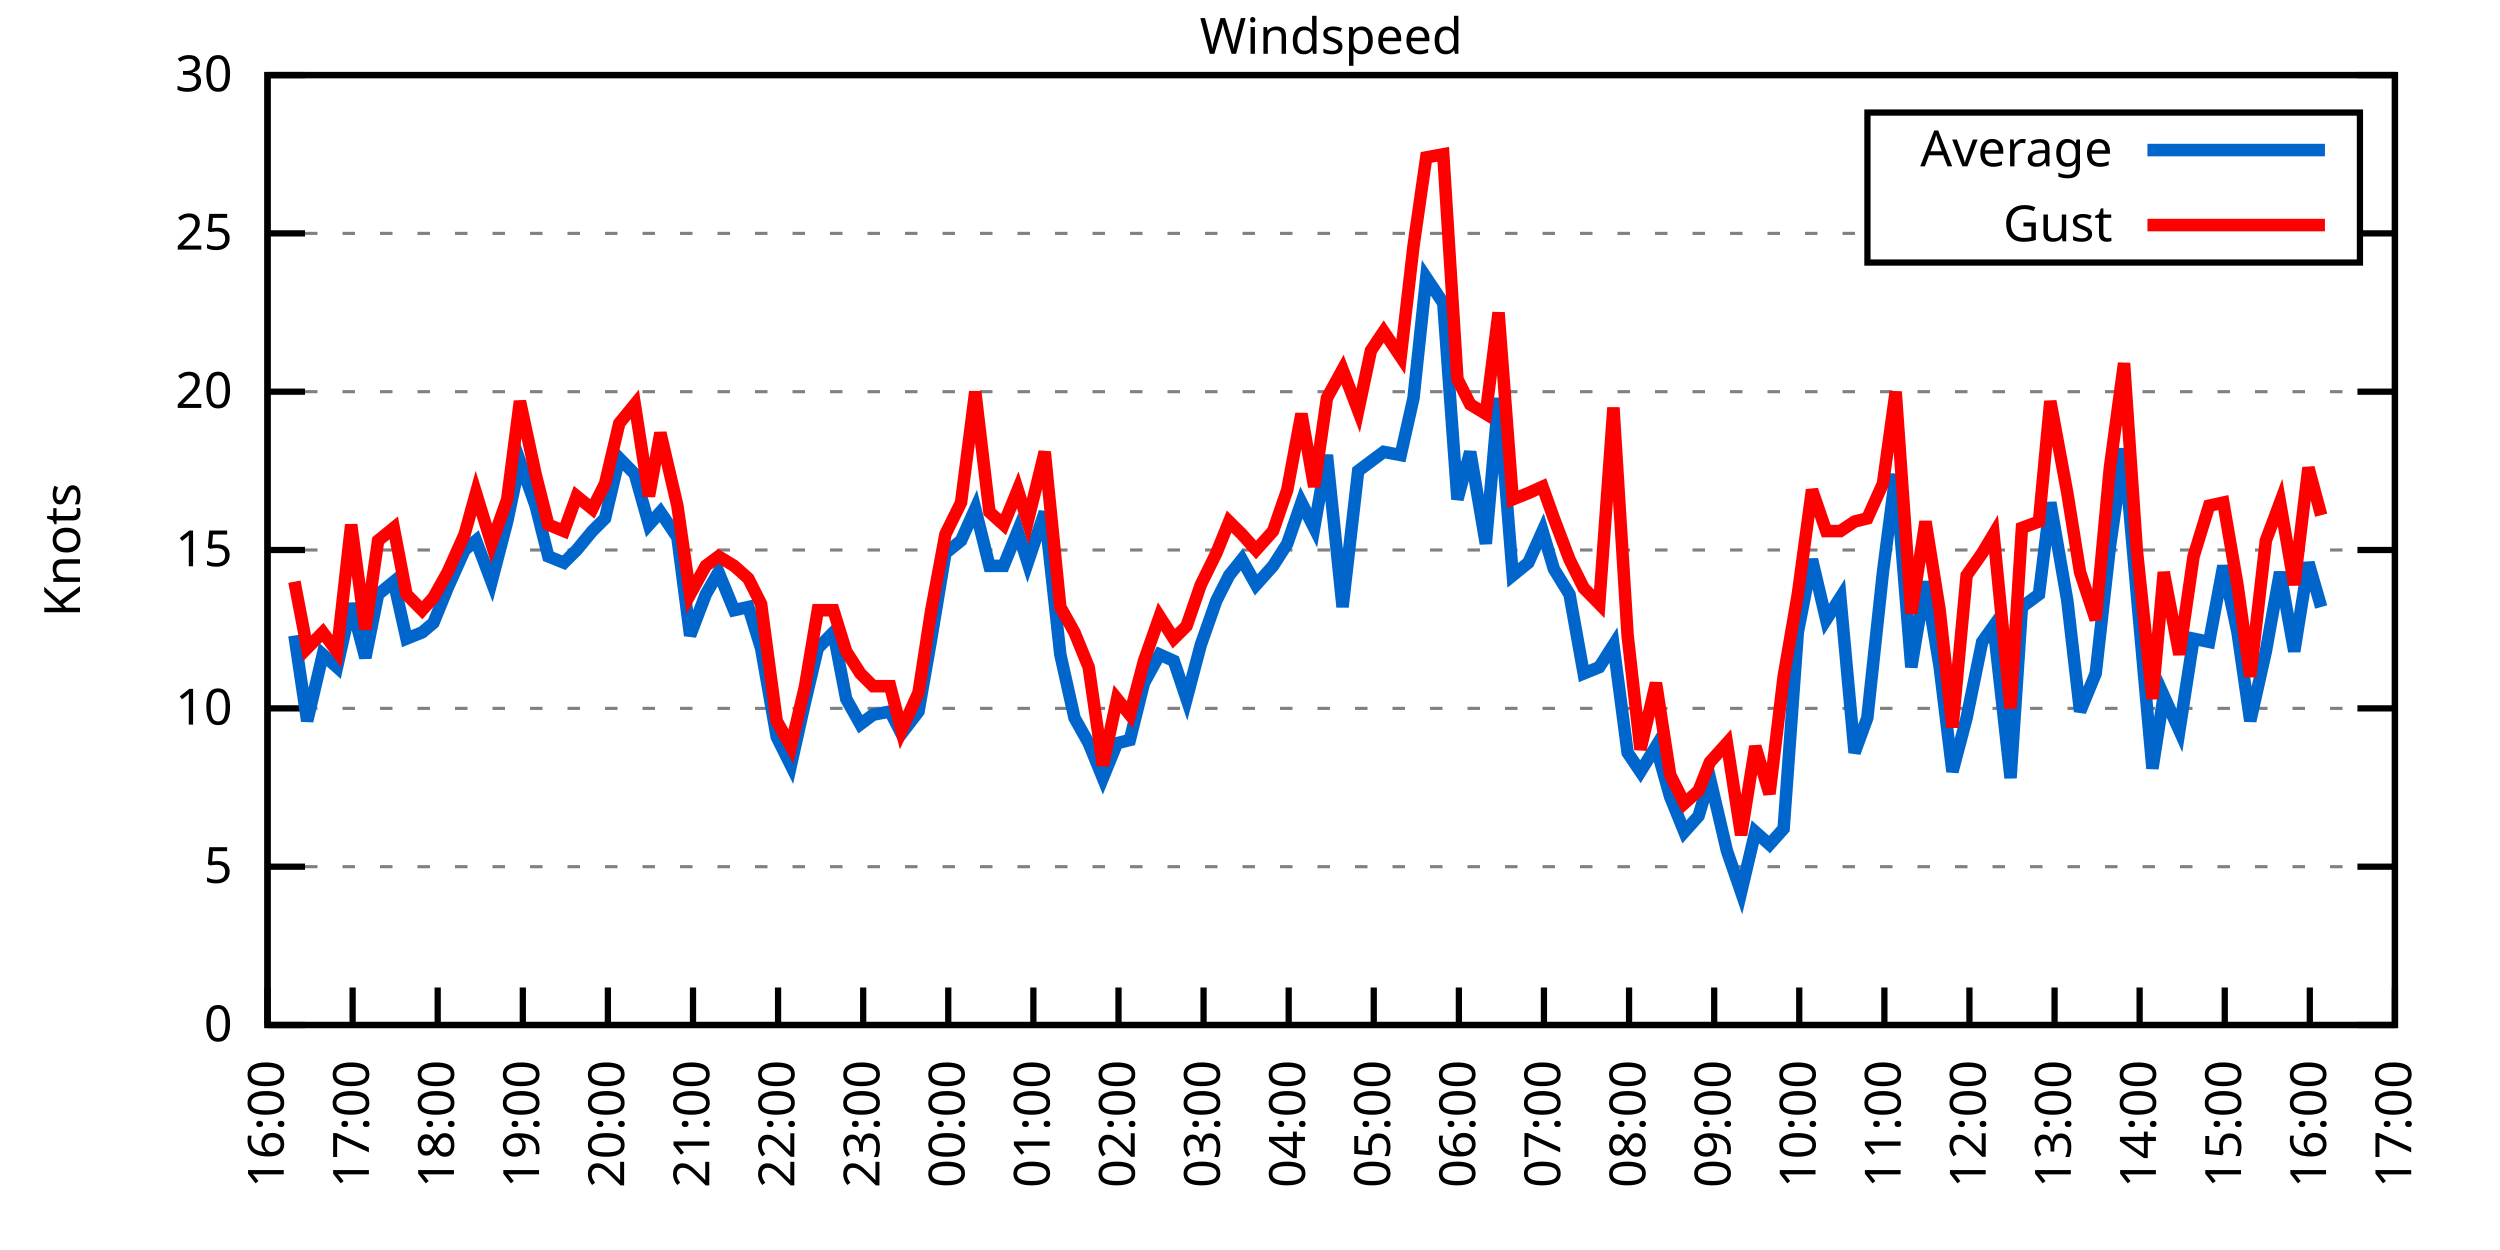
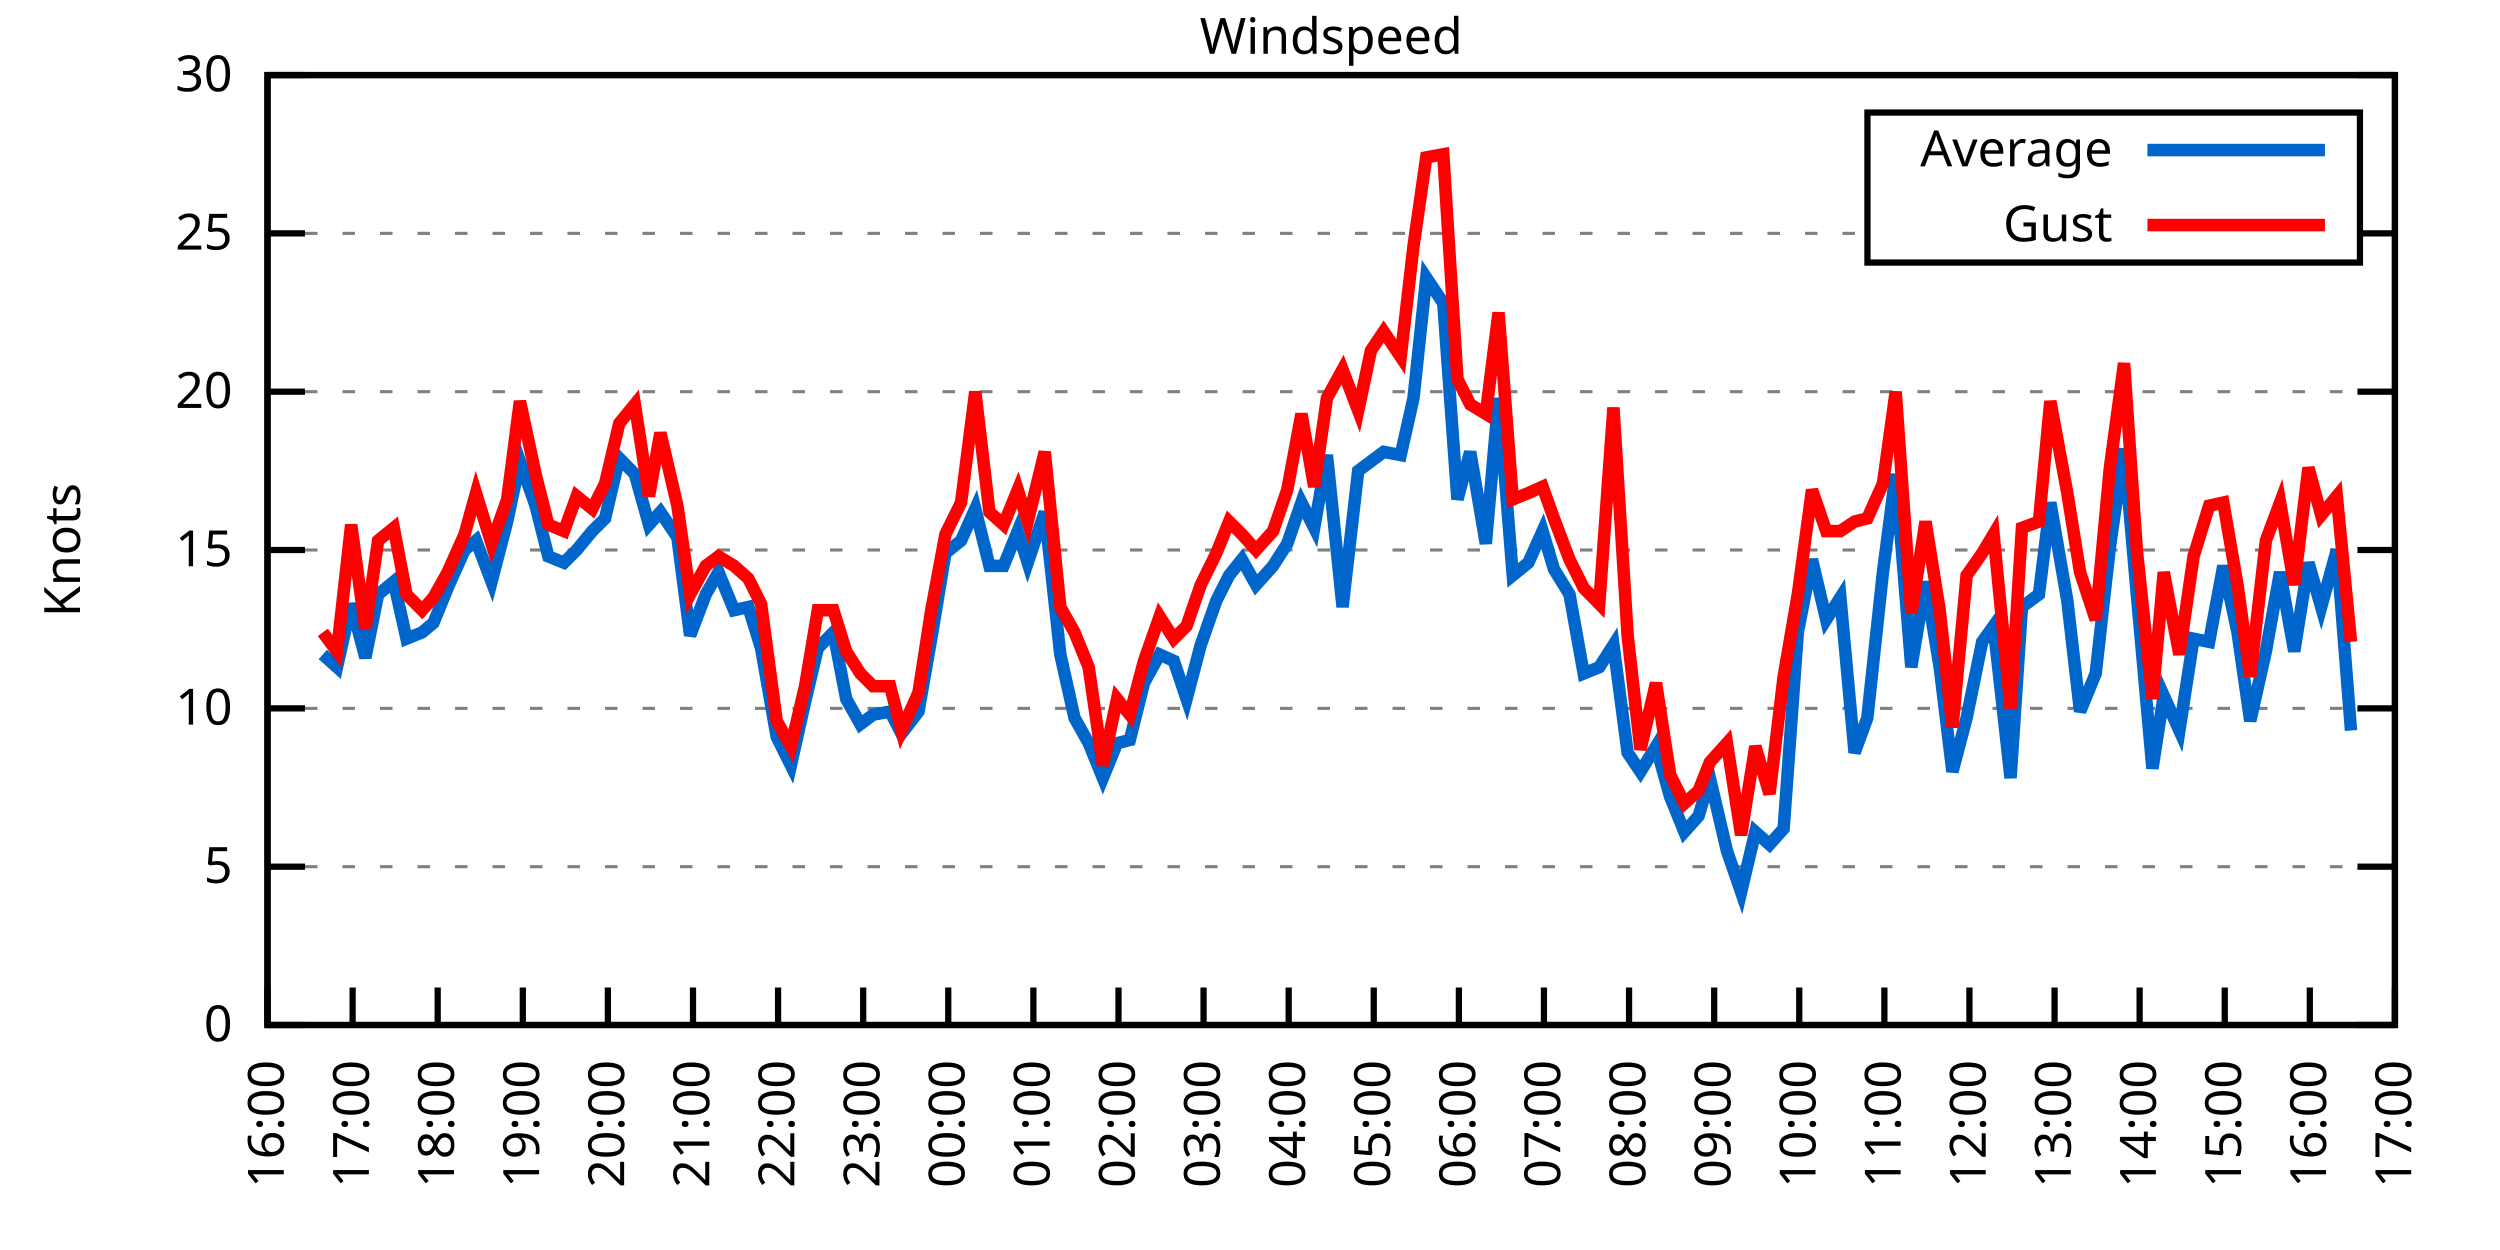
<svg xmlns="http://www.w3.org/2000/svg" xmlns:xlink="http://www.w3.org/1999/xlink" width="400" height="200" viewBox="0 0 400 200">
  <g id="gnuplot_canvas">
    <rect x="0" y="0" width="400" height="200" fill="none" />
    <defs>
      <circle id="gpDot" r="0.5" stroke-width="0.5" stroke="currentColor" />
      <path id="gpPt0" stroke-width="0.333" stroke="currentColor" d="M-1,0 h2 M0,-1 v2" />
      <path id="gpPt1" stroke-width="0.333" stroke="currentColor" d="M-1,-1 L1,1 M1,-1 L-1,1" />
      <path id="gpPt2" stroke-width="0.333" stroke="currentColor" d="M-1,0 L1,0 M0,-1 L0,1 M-1,-1 L1,1 M-1,1 L1,-1" />
      <rect id="gpPt3" stroke-width="0.333" stroke="currentColor" x="-1" y="-1" width="2" height="2" />
      <rect id="gpPt4" stroke-width="0.333" stroke="currentColor" fill="currentColor" x="-1" y="-1" width="2" height="2" />
      <circle id="gpPt5" stroke-width="0.333" stroke="currentColor" cx="0" cy="0" r="1" />
      <use xlink:href="#gpPt5" id="gpPt6" fill="currentColor" stroke="none" />
      <path id="gpPt7" stroke-width="0.333" stroke="currentColor" d="M0,-1.33 L-1.33,0.67 L1.33,0.67 z" />
      <use xlink:href="#gpPt7" id="gpPt8" fill="currentColor" stroke="none" />
      <use xlink:href="#gpPt7" id="gpPt9" stroke="currentColor" transform="rotate(180)" />
      <use xlink:href="#gpPt9" id="gpPt10" fill="currentColor" stroke="none" />
      <use xlink:href="#gpPt3" id="gpPt11" stroke="currentColor" transform="rotate(45)" />
      <use xlink:href="#gpPt11" id="gpPt12" fill="currentColor" stroke="none" />
      <path id="gpPt13" stroke-width="0.333" stroke="currentColor" d="M0,1.330 L1.265,0.411 L0.782,-1.067 L-0.782,-1.076 L-1.265,0.411 z" />
      <use xlink:href="#gpPt13" id="gpPt14" fill="currentColor" stroke="none" />
      <filter id="textbox" filterUnits="objectBoundingBox" x="0" y="0" height="1" width="1">
        <feFlood flood-color="white" flood-opacity="1" result="bgnd" />
        <feComposite in="SourceGraphic" in2="bgnd" operator="atop" />
      </filter>
      <filter id="greybox" filterUnits="objectBoundingBox" x="0" y="0" height="1" width="1">
        <feFlood flood-color="lightgrey" flood-opacity="1" result="grey" />
        <feComposite in="SourceGraphic" in2="grey" operator="atop" />
      </filter>
    </defs>
    <g fill="none" color="white" stroke="currentColor" stroke-width="1.00" stroke-linecap="butt" stroke-linejoin="miter">
</g>
    <g fill="none" color="black" stroke="currentColor" stroke-width="1.00" stroke-linecap="butt" stroke-linejoin="miter">
      <g stroke="none" shape-rendering="crispEdges">
        <polygon fill="rgb(255, 255, 255)" points="42.80,164.00 383.18,164.00 383.18,12.02 42.80,12.02 " />
      </g>
    </g>
    <g fill="none" color="black" stroke="currentColor" stroke-width="1.00" stroke-linecap="butt" stroke-linejoin="miter">
</g>
    <g fill="none" color="black" stroke="black" stroke-width="0.50" stroke-linecap="butt" stroke-linejoin="miter">
</g>
    <g fill="none" color="gray" stroke="currentColor" stroke-width="0.50" stroke-linecap="butt" stroke-linejoin="miter">
      <path stroke="gray" stroke-dasharray="2,4" class="gridline" d="M42.80,164.00 L383.19,164.00  " />
    </g>
    <g fill="none" color="gray" stroke="gray" stroke-width="1.00" stroke-linecap="butt" stroke-linejoin="miter">
</g>
    <g fill="none" color="black" stroke="currentColor" stroke-width="1.00" stroke-linecap="butt" stroke-linejoin="miter">
      <path stroke="black" d="M42.80,164.00 L48.80,164.00 M383.19,164.00 L377.19,164.00  " />
      <g transform="translate(37.20,166.60)" stroke="none" fill="black" font-family="Sans" font-size="8.00" text-anchor="end">
        <text>
          <tspan font-family="Sans"> 0</tspan>
        </text>
      </g>
    </g>
    <g fill="none" color="black" stroke="currentColor" stroke-width="1.00" stroke-linecap="butt" stroke-linejoin="miter">
</g>
    <g fill="none" color="black" stroke="black" stroke-width="0.50" stroke-linecap="butt" stroke-linejoin="miter">
</g>
    <g fill="none" color="gray" stroke="currentColor" stroke-width="0.50" stroke-linecap="butt" stroke-linejoin="miter">
      <path stroke="gray" stroke-dasharray="2,4" class="gridline" d="M42.80,138.67 L383.19,138.67  " />
    </g>
    <g fill="none" color="gray" stroke="gray" stroke-width="1.00" stroke-linecap="butt" stroke-linejoin="miter">
</g>
    <g fill="none" color="black" stroke="currentColor" stroke-width="1.00" stroke-linecap="butt" stroke-linejoin="miter">
      <path stroke="black" d="M42.80,138.67 L48.80,138.67 M383.19,138.67 L377.19,138.67  " />
      <g transform="translate(37.20,141.27)" stroke="none" fill="black" font-family="Sans" font-size="8.00" text-anchor="end">
        <text>
          <tspan font-family="Sans"> 5</tspan>
        </text>
      </g>
    </g>
    <g fill="none" color="black" stroke="currentColor" stroke-width="1.00" stroke-linecap="butt" stroke-linejoin="miter">
</g>
    <g fill="none" color="black" stroke="black" stroke-width="0.50" stroke-linecap="butt" stroke-linejoin="miter">
</g>
    <g fill="none" color="gray" stroke="currentColor" stroke-width="0.50" stroke-linecap="butt" stroke-linejoin="miter">
      <path stroke="gray" stroke-dasharray="2,4" class="gridline" d="M42.80,113.34 L383.19,113.34  " />
    </g>
    <g fill="none" color="gray" stroke="gray" stroke-width="1.00" stroke-linecap="butt" stroke-linejoin="miter">
</g>
    <g fill="none" color="black" stroke="currentColor" stroke-width="1.00" stroke-linecap="butt" stroke-linejoin="miter">
      <path stroke="black" d="M42.80,113.34 L48.80,113.34 M383.19,113.34 L377.19,113.34  " />
      <g transform="translate(37.20,115.94)" stroke="none" fill="black" font-family="Sans" font-size="8.00" text-anchor="end">
        <text>
          <tspan font-family="Sans"> 10</tspan>
        </text>
      </g>
    </g>
    <g fill="none" color="black" stroke="currentColor" stroke-width="1.00" stroke-linecap="butt" stroke-linejoin="miter">
</g>
    <g fill="none" color="black" stroke="black" stroke-width="0.50" stroke-linecap="butt" stroke-linejoin="miter">
</g>
    <g fill="none" color="gray" stroke="currentColor" stroke-width="0.50" stroke-linecap="butt" stroke-linejoin="miter">
      <path stroke="gray" stroke-dasharray="2,4" class="gridline" d="M42.80,88.00 L383.19,88.00  " />
    </g>
    <g fill="none" color="gray" stroke="gray" stroke-width="1.00" stroke-linecap="butt" stroke-linejoin="miter">
</g>
    <g fill="none" color="black" stroke="currentColor" stroke-width="1.00" stroke-linecap="butt" stroke-linejoin="miter">
      <path stroke="black" d="M42.80,88.00 L48.80,88.00 M383.19,88.00 L377.19,88.00  " />
      <g transform="translate(37.20,90.60)" stroke="none" fill="black" font-family="Sans" font-size="8.00" text-anchor="end">
        <text>
          <tspan font-family="Sans"> 15</tspan>
        </text>
      </g>
    </g>
    <g fill="none" color="black" stroke="currentColor" stroke-width="1.00" stroke-linecap="butt" stroke-linejoin="miter">
</g>
    <g fill="none" color="black" stroke="black" stroke-width="0.50" stroke-linecap="butt" stroke-linejoin="miter">
</g>
    <g fill="none" color="gray" stroke="currentColor" stroke-width="0.50" stroke-linecap="butt" stroke-linejoin="miter">
      <path stroke="gray" stroke-dasharray="2,4" class="gridline" d="M42.80,62.67 L383.19,62.67  " />
    </g>
    <g fill="none" color="gray" stroke="gray" stroke-width="1.00" stroke-linecap="butt" stroke-linejoin="miter">
</g>
    <g fill="none" color="black" stroke="currentColor" stroke-width="1.00" stroke-linecap="butt" stroke-linejoin="miter">
      <path stroke="black" d="M42.80,62.67 L48.80,62.67 M383.19,62.67 L377.19,62.67  " />
      <g transform="translate(37.20,65.27)" stroke="none" fill="black" font-family="Sans" font-size="8.00" text-anchor="end">
        <text>
          <tspan font-family="Sans"> 20</tspan>
        </text>
      </g>
    </g>
    <g fill="none" color="black" stroke="currentColor" stroke-width="1.00" stroke-linecap="butt" stroke-linejoin="miter">
</g>
    <g fill="none" color="black" stroke="black" stroke-width="0.50" stroke-linecap="butt" stroke-linejoin="miter">
</g>
    <g fill="none" color="gray" stroke="currentColor" stroke-width="0.50" stroke-linecap="butt" stroke-linejoin="miter">
      <path stroke="gray" stroke-dasharray="2,4" class="gridline" d="M42.80,37.34 L298.79,37.34 M377.59,37.34 L383.19,37.34  " />
    </g>
    <g fill="none" color="gray" stroke="gray" stroke-width="1.00" stroke-linecap="butt" stroke-linejoin="miter">
</g>
    <g fill="none" color="black" stroke="currentColor" stroke-width="1.00" stroke-linecap="butt" stroke-linejoin="miter">
      <path stroke="black" d="M42.80,37.34 L48.80,37.34 M383.19,37.34 L377.19,37.34  " />
      <g transform="translate(37.20,39.94)" stroke="none" fill="black" font-family="Sans" font-size="8.00" text-anchor="end">
        <text>
          <tspan font-family="Sans"> 25</tspan>
        </text>
      </g>
    </g>
    <g fill="none" color="black" stroke="currentColor" stroke-width="1.00" stroke-linecap="butt" stroke-linejoin="miter">
</g>
    <g fill="none" color="black" stroke="black" stroke-width="0.50" stroke-linecap="butt" stroke-linejoin="miter">
</g>
    <g fill="none" color="gray" stroke="currentColor" stroke-width="0.50" stroke-linecap="butt" stroke-linejoin="miter">
      <path stroke="gray" stroke-dasharray="2,4" class="gridline" d="M42.80,12.01 L383.19,12.01  " />
    </g>
    <g fill="none" color="gray" stroke="gray" stroke-width="1.00" stroke-linecap="butt" stroke-linejoin="miter">
</g>
    <g fill="none" color="black" stroke="currentColor" stroke-width="1.00" stroke-linecap="butt" stroke-linejoin="miter">
      <path stroke="black" d="M42.80,12.01 L48.80,12.01 M383.19,12.01 L377.19,12.01  " />
      <g transform="translate(37.20,14.61)" stroke="none" fill="black" font-family="Sans" font-size="8.00" text-anchor="end">
        <text>
          <tspan font-family="Sans"> 30</tspan>
        </text>
      </g>
    </g>
    <g fill="none" color="black" stroke="currentColor" stroke-width="1.00" stroke-linecap="butt" stroke-linejoin="miter">
      <path stroke="black" d="M42.80,164.00 L42.80,158.00  " />
      <g transform="translate(45.40,169.60) rotate(270.00)" stroke="none" fill="black" font-family="Sans" font-size="8.00" text-anchor="end">
        <text>
          <tspan font-family="Sans">16:00</tspan>
        </text>
      </g>
    </g>
    <g fill="none" color="black" stroke="currentColor" stroke-width="1.00" stroke-linecap="butt" stroke-linejoin="miter">
      <path stroke="black" d="M56.42,164.00 L56.42,158.00  " />
      <g transform="translate(59.02,169.60) rotate(270.00)" stroke="none" fill="black" font-family="Sans" font-size="8.00" text-anchor="end">
        <text>
          <tspan font-family="Sans">17:00</tspan>
        </text>
      </g>
    </g>
    <g fill="none" color="black" stroke="currentColor" stroke-width="1.00" stroke-linecap="butt" stroke-linejoin="miter">
      <path stroke="black" d="M70.03,164.00 L70.03,158.00  " />
      <g transform="translate(72.63,169.60) rotate(270.00)" stroke="none" fill="black" font-family="Sans" font-size="8.00" text-anchor="end">
        <text>
          <tspan font-family="Sans">18:00</tspan>
        </text>
      </g>
    </g>
    <g fill="none" color="black" stroke="currentColor" stroke-width="1.00" stroke-linecap="butt" stroke-linejoin="miter">
      <path stroke="black" d="M83.65,164.00 L83.65,158.00  " />
      <g transform="translate(86.25,169.60) rotate(270.00)" stroke="none" fill="black" font-family="Sans" font-size="8.00" text-anchor="end">
        <text>
          <tspan font-family="Sans">19:00</tspan>
        </text>
      </g>
    </g>
    <g fill="none" color="black" stroke="currentColor" stroke-width="1.00" stroke-linecap="butt" stroke-linejoin="miter">
      <path stroke="black" d="M97.26,164.00 L97.26,158.00  " />
      <g transform="translate(99.86,169.60) rotate(270.00)" stroke="none" fill="black" font-family="Sans" font-size="8.00" text-anchor="end">
        <text>
          <tspan font-family="Sans">20:00</tspan>
        </text>
      </g>
    </g>
    <g fill="none" color="black" stroke="currentColor" stroke-width="1.00" stroke-linecap="butt" stroke-linejoin="miter">
      <path stroke="black" d="M110.88,164.00 L110.88,158.00  " />
      <g transform="translate(113.48,169.60) rotate(270.00)" stroke="none" fill="black" font-family="Sans" font-size="8.00" text-anchor="end">
        <text>
          <tspan font-family="Sans">21:00</tspan>
        </text>
      </g>
    </g>
    <g fill="none" color="black" stroke="currentColor" stroke-width="1.00" stroke-linecap="butt" stroke-linejoin="miter">
      <path stroke="black" d="M124.49,164.00 L124.49,158.00  " />
      <g transform="translate(127.09,169.60) rotate(270.00)" stroke="none" fill="black" font-family="Sans" font-size="8.00" text-anchor="end">
        <text>
          <tspan font-family="Sans">22:00</tspan>
        </text>
      </g>
    </g>
    <g fill="none" color="black" stroke="currentColor" stroke-width="1.00" stroke-linecap="butt" stroke-linejoin="miter">
      <path stroke="black" d="M138.11,164.00 L138.11,158.00  " />
      <g transform="translate(140.71,169.60) rotate(270.00)" stroke="none" fill="black" font-family="Sans" font-size="8.00" text-anchor="end">
        <text>
          <tspan font-family="Sans">23:00</tspan>
        </text>
      </g>
    </g>
    <g fill="none" color="black" stroke="currentColor" stroke-width="1.00" stroke-linecap="butt" stroke-linejoin="miter">
      <path stroke="black" d="M151.72,164.00 L151.72,158.00  " />
      <g transform="translate(154.32,169.60) rotate(270.00)" stroke="none" fill="black" font-family="Sans" font-size="8.00" text-anchor="end">
        <text>
          <tspan font-family="Sans">00:00</tspan>
        </text>
      </g>
    </g>
    <g fill="none" color="black" stroke="currentColor" stroke-width="1.00" stroke-linecap="butt" stroke-linejoin="miter">
      <path stroke="black" d="M165.34,164.00 L165.34,158.00  " />
      <g transform="translate(167.94,169.60) rotate(270.00)" stroke="none" fill="black" font-family="Sans" font-size="8.00" text-anchor="end">
        <text>
          <tspan font-family="Sans">01:00</tspan>
        </text>
      </g>
    </g>
    <g fill="none" color="black" stroke="currentColor" stroke-width="1.00" stroke-linecap="butt" stroke-linejoin="miter">
      <path stroke="black" d="M178.96,164.00 L178.96,158.00  " />
      <g transform="translate(181.56,169.60) rotate(270.00)" stroke="none" fill="black" font-family="Sans" font-size="8.00" text-anchor="end">
        <text>
          <tspan font-family="Sans">02:00</tspan>
        </text>
      </g>
    </g>
    <g fill="none" color="black" stroke="currentColor" stroke-width="1.00" stroke-linecap="butt" stroke-linejoin="miter">
      <path stroke="black" d="M192.57,164.00 L192.57,158.00  " />
      <g transform="translate(195.17,169.60) rotate(270.00)" stroke="none" fill="black" font-family="Sans" font-size="8.00" text-anchor="end">
        <text>
          <tspan font-family="Sans">03:00</tspan>
        </text>
      </g>
    </g>
    <g fill="none" color="black" stroke="currentColor" stroke-width="1.00" stroke-linecap="butt" stroke-linejoin="miter">
      <path stroke="black" d="M206.19,164.00 L206.19,158.00  " />
      <g transform="translate(208.79,169.60) rotate(270.00)" stroke="none" fill="black" font-family="Sans" font-size="8.00" text-anchor="end">
        <text>
          <tspan font-family="Sans">04:00</tspan>
        </text>
      </g>
    </g>
    <g fill="none" color="black" stroke="currentColor" stroke-width="1.00" stroke-linecap="butt" stroke-linejoin="miter">
      <path stroke="black" d="M219.80,164.00 L219.80,158.00  " />
      <g transform="translate(222.40,169.60) rotate(270.00)" stroke="none" fill="black" font-family="Sans" font-size="8.00" text-anchor="end">
        <text>
          <tspan font-family="Sans">05:00</tspan>
        </text>
      </g>
    </g>
    <g fill="none" color="black" stroke="currentColor" stroke-width="1.00" stroke-linecap="butt" stroke-linejoin="miter">
      <path stroke="black" d="M233.42,164.00 L233.42,158.00  " />
      <g transform="translate(236.02,169.60) rotate(270.00)" stroke="none" fill="black" font-family="Sans" font-size="8.00" text-anchor="end">
        <text>
          <tspan font-family="Sans">06:00</tspan>
        </text>
      </g>
    </g>
    <g fill="none" color="black" stroke="currentColor" stroke-width="1.00" stroke-linecap="butt" stroke-linejoin="miter">
      <path stroke="black" d="M247.03,164.00 L247.03,158.00  " />
      <g transform="translate(249.63,169.60) rotate(270.00)" stroke="none" fill="black" font-family="Sans" font-size="8.00" text-anchor="end">
        <text>
          <tspan font-family="Sans">07:00</tspan>
        </text>
      </g>
    </g>
    <g fill="none" color="black" stroke="currentColor" stroke-width="1.00" stroke-linecap="butt" stroke-linejoin="miter">
      <path stroke="black" d="M260.65,164.00 L260.65,158.00  " />
      <g transform="translate(263.25,169.60) rotate(270.00)" stroke="none" fill="black" font-family="Sans" font-size="8.00" text-anchor="end">
        <text>
          <tspan font-family="Sans">08:00</tspan>
        </text>
      </g>
    </g>
    <g fill="none" color="black" stroke="currentColor" stroke-width="1.00" stroke-linecap="butt" stroke-linejoin="miter">
      <path stroke="black" d="M274.27,164.00 L274.27,158.00  " />
      <g transform="translate(276.87,169.60) rotate(270.00)" stroke="none" fill="black" font-family="Sans" font-size="8.00" text-anchor="end">
        <text>
          <tspan font-family="Sans">09:00</tspan>
        </text>
      </g>
    </g>
    <g fill="none" color="black" stroke="currentColor" stroke-width="1.00" stroke-linecap="butt" stroke-linejoin="miter">
      <path stroke="black" d="M287.88,164.00 L287.88,158.00  " />
      <g transform="translate(290.48,169.60) rotate(270.00)" stroke="none" fill="black" font-family="Sans" font-size="8.00" text-anchor="end">
        <text>
          <tspan font-family="Sans">10:00</tspan>
        </text>
      </g>
    </g>
    <g fill="none" color="black" stroke="currentColor" stroke-width="1.00" stroke-linecap="butt" stroke-linejoin="miter">
      <path stroke="black" d="M301.50,164.00 L301.50,158.00  " />
      <g transform="translate(304.10,169.60) rotate(270.00)" stroke="none" fill="black" font-family="Sans" font-size="8.00" text-anchor="end">
        <text>
          <tspan font-family="Sans">11:00</tspan>
        </text>
      </g>
    </g>
    <g fill="none" color="black" stroke="currentColor" stroke-width="1.00" stroke-linecap="butt" stroke-linejoin="miter">
      <path stroke="black" d="M315.11,164.00 L315.11,158.00  " />
      <g transform="translate(317.71,169.60) rotate(270.00)" stroke="none" fill="black" font-family="Sans" font-size="8.00" text-anchor="end">
        <text>
          <tspan font-family="Sans">12:00</tspan>
        </text>
      </g>
    </g>
    <g fill="none" color="black" stroke="currentColor" stroke-width="1.00" stroke-linecap="butt" stroke-linejoin="miter">
      <path stroke="black" d="M328.73,164.00 L328.73,158.00  " />
      <g transform="translate(331.33,169.60) rotate(270.00)" stroke="none" fill="black" font-family="Sans" font-size="8.00" text-anchor="end">
        <text>
          <tspan font-family="Sans">13:00</tspan>
        </text>
      </g>
    </g>
    <g fill="none" color="black" stroke="currentColor" stroke-width="1.00" stroke-linecap="butt" stroke-linejoin="miter">
      <path stroke="black" d="M342.34,164.00 L342.34,158.00  " />
      <g transform="translate(344.94,169.60) rotate(270.00)" stroke="none" fill="black" font-family="Sans" font-size="8.00" text-anchor="end">
        <text>
          <tspan font-family="Sans">14:00</tspan>
        </text>
      </g>
    </g>
    <g fill="none" color="black" stroke="currentColor" stroke-width="1.00" stroke-linecap="butt" stroke-linejoin="miter">
      <path stroke="black" d="M355.96,164.00 L355.96,158.00  " />
      <g transform="translate(358.56,169.60) rotate(270.00)" stroke="none" fill="black" font-family="Sans" font-size="8.00" text-anchor="end">
        <text>
          <tspan font-family="Sans">15:00</tspan>
        </text>
      </g>
    </g>
    <g fill="none" color="black" stroke="currentColor" stroke-width="1.00" stroke-linecap="butt" stroke-linejoin="miter">
      <path stroke="black" d="M369.57,164.00 L369.57,158.00  " />
      <g transform="translate(372.17,169.60) rotate(270.00)" stroke="none" fill="black" font-family="Sans" font-size="8.00" text-anchor="end">
        <text>
          <tspan font-family="Sans">16:00</tspan>
        </text>
      </g>
    </g>
    <g fill="none" color="black" stroke="currentColor" stroke-width="1.00" stroke-linecap="butt" stroke-linejoin="miter">
      <path stroke="black" d="M383.19,164.00 L383.19,158.00  " />
      <g transform="translate(385.79,169.60) rotate(270.00)" stroke="none" fill="black" font-family="Sans" font-size="8.00" text-anchor="end">
        <text>
          <tspan font-family="Sans">17:00</tspan>
        </text>
      </g>
    </g>
    <g fill="none" color="black" stroke="currentColor" stroke-width="1.00" stroke-linecap="butt" stroke-linejoin="miter">
</g>
    <g fill="none" color="black" stroke="currentColor" stroke-width="1.00" stroke-linecap="butt" stroke-linejoin="miter">
      <path stroke="black" d="M42.80,12.01 L42.80,164.00 L383.19,164.00 L383.19,12.01 L42.80,12.01 Z  " />
    </g>
    <g fill="none" color="black" stroke="currentColor" stroke-width="1.00" stroke-linecap="butt" stroke-linejoin="miter">
</g>
    <g fill="none" color="black" stroke="currentColor" stroke-width="1.00" stroke-linecap="butt" stroke-linejoin="miter">
      <path stroke="black" d="M298.79,42.01 L298.79,18.01 L377.59,18.01 L377.59,42.01 L298.79,42.01 Z  " />
    </g>
    <g id="Windspeed_plot_1">
      <g fill="none" color="white" stroke="black" stroke-width="2.00" stroke-linecap="butt" stroke-linejoin="miter">
</g>
      <g fill="none" color="black" stroke="currentColor" stroke-width="2.00" stroke-linecap="butt" stroke-linejoin="miter">
        <g transform="translate(337.99,26.61)" stroke="none" fill="black" font-family="Sans" font-size="8.00" text-anchor="end">
          <text>
            <tspan font-family="Sans">Average</tspan>
          </text>
        </g>
      </g>
      <g fill="none" color="black" stroke="currentColor" stroke-width="2.00" stroke-linecap="butt" stroke-linejoin="miter">
-         <path stroke="rgb(  0, 102, 204)" d="M343.59,24.01 L371.99,24.01 M47.11,101.68 L49.15,115.36 L51.65,104.72 L53.92,106.75 L56.19,96.62 L58.46,105.23   L60.50,95.10 L63.00,93.07 L65.04,102.19 L67.54,101.18 L69.35,99.66 L71.62,94.08 L74.34,88.00 L76.16,86.49   L78.65,93.07 L81.15,83.45 L83.19,73.82 L85.69,80.91 L87.73,89.02 L90.23,90.03 L92.27,88.00 L94.77,84.97   L96.81,82.94 L99.08,73.31 L101.57,75.85 L103.84,83.95 L105.66,81.93 L108.38,85.98 L110.42,101.68 L112.92,95.10   L114.96,91.55 L117.46,97.63 L119.73,97.12 L121.77,103.71 L124.27,117.90 L126.54,122.46 L128.81,112.32 L130.85,103.71   L133.34,101.18 L135.39,111.82 L137.66,115.87 L139.70,114.35 L142.42,113.84 L144.24,117.39 L146.96,113.84 L149.00,102.19   L151.27,88.51 L153.77,86.49 L156.04,81.42 L158.31,90.54 L160.57,90.54 L162.84,84.97 L164.43,90.03 L167.16,81.93   L169.65,104.72 L171.92,114.86 L174.19,118.91 L176.46,124.48 L178.73,118.91 L180.77,118.40 L183.04,109.28 L185.54,104.72   L187.81,105.74 L189.85,111.82 L192.12,103.20 L194.61,96.11 L196.66,92.06 L198.70,89.52 L200.97,93.58 L203.69,90.54   L205.96,86.99 L208.23,80.41 L210.27,84.46 L212.31,72.81 L214.81,97.12 L217.31,75.34 L219.35,73.82 L221.39,72.30   L224.11,72.81 L226.16,63.69 L228.20,44.43 L230.92,48.49 L233.19,79.90 L235.23,72.30 L237.73,86.99 L239.77,63.69   L242.04,92.06 L244.54,90.03 L246.81,84.97 L248.62,91.04 L251.12,95.10 L253.39,107.76 L255.88,106.75 L258.15,103.20   L260.42,120.43 L262.47,123.47 L264.96,119.42 L267.23,127.52 L269.50,133.10 L271.77,130.56 L273.58,124.48 L276.31,136.14   L278.58,142.72 L280.85,133.10 L283.12,135.12 L285.38,132.59 L287.65,101.18 L289.92,89.52 L292.19,99.15 L294.46,95.60   L296.73,120.43 L298.77,114.86 L301.27,91.55 L303.31,75.85 L305.81,106.75 L308.08,93.07 L310.35,106.75 L312.39,123.47   L314.66,114.86 L317.15,102.70 L318.97,100.16 L321.69,124.48 L323.51,97.12 L326.23,95.10 L328.05,80.41 L330.77,96.11   L332.81,113.84 L335.31,107.76 L337.58,87.50 L339.85,71.79 L341.89,95.10 L344.39,122.96 L346.20,111.31 L348.70,116.88   L350.97,102.19 L353.46,102.70 L355.73,90.54 L358.00,101.18 L360.04,115.36 L362.54,104.22 L364.81,91.55 L367.08,104.22   L369.35,90.03 L371.39,97.12  " />
+         <path stroke="rgb(  0, 102, 204)" d="M343.59,24.01 L371.99,24.01 M51.65,104.72 L53.92,106.75 L56.19,96.62 L58.46,105.23 L60.50,95.10 L63.00,93.07   L65.04,102.19 L67.54,101.18 L69.35,99.66 L71.62,94.08 L74.34,88.00 L76.16,86.49 L78.65,93.07 L81.15,83.45   L83.19,73.82 L85.69,80.91 L87.73,89.02 L90.23,90.03 L92.27,88.00 L94.77,84.97 L96.81,82.94 L99.08,73.31   L101.57,75.85 L103.84,83.95 L105.66,81.93 L108.38,85.98 L110.42,101.68 L112.92,95.10 L114.96,91.55 L117.46,97.63   L119.73,97.12 L121.77,103.71 L124.27,117.90 L126.54,122.46 L128.81,112.32 L130.85,103.71 L133.34,101.18 L135.39,111.82   L137.66,115.87 L139.70,114.35 L142.42,113.84 L144.24,117.39 L146.96,113.84 L149.00,102.19 L151.27,88.51 L153.77,86.49   L156.04,81.42 L158.31,90.54 L160.57,90.54 L162.84,84.97 L164.43,90.03 L167.16,81.93 L169.65,104.72 L171.92,114.86   L174.19,118.91 L176.46,124.48 L178.73,118.91 L180.77,118.40 L183.04,109.28 L185.54,104.72 L187.81,105.74 L189.85,111.82   L192.12,103.20 L194.61,96.11 L196.66,92.06 L198.70,89.52 L200.97,93.58 L203.69,90.54 L205.96,86.99 L208.23,80.41   L210.27,84.46 L212.31,72.81 L214.81,97.12 L217.31,75.34 L219.35,73.82 L221.39,72.30 L224.11,72.81 L226.16,63.69   L228.20,44.43 L230.92,48.49 L233.19,79.90 L235.23,72.30 L237.73,86.99 L239.77,63.69 L242.04,92.06 L244.54,90.03   L246.81,84.97 L248.62,91.04 L251.12,95.10 L253.39,107.76 L255.88,106.75 L258.15,103.20 L260.42,120.43 L262.47,123.47   L264.96,119.42 L267.23,127.52 L269.50,133.10 L271.77,130.56 L273.58,124.48 L276.31,136.14 L278.58,142.72 L280.85,133.10   L283.12,135.12 L285.38,132.59 L287.65,101.18 L289.92,89.52 L292.19,99.15 L294.46,95.60 L296.73,120.43 L298.77,114.86   L301.27,91.55 L303.31,75.85 L305.81,106.75 L308.08,93.07 L310.35,106.75 L312.39,123.47 L314.66,114.86 L317.15,102.70   L318.97,100.16 L321.69,124.48 L323.51,97.12 L326.23,95.10 L328.05,80.41 L330.77,96.11 L332.81,113.84 L335.31,107.76   L337.58,87.50 L339.85,71.79 L341.89,95.10 L344.39,122.96 L346.20,111.31 L348.70,116.88 L350.97,102.19 L353.46,102.70   L355.73,90.54 L358.00,101.18 L360.04,115.36 L362.54,104.22 L364.81,91.55 L367.08,104.22 L369.35,90.03 L371.39,97.12   L373.89,88.00 L376.16,116.88  " />
      </g>
    </g>
    <g id="Windspeed_plot_2">
      <g fill="none" color="black" stroke="currentColor" stroke-width="2.00" stroke-linecap="butt" stroke-linejoin="miter">
        <g transform="translate(337.99,38.61)" stroke="none" fill="black" font-family="Sans" font-size="8.00" text-anchor="end">
          <text>
            <tspan font-family="Sans">Gust</tspan>
          </text>
        </g>
      </g>
      <g fill="none" color="black" stroke="currentColor" stroke-width="2.00" stroke-linecap="butt" stroke-linejoin="miter">
-         <path stroke="rgb(255,   0,   0)" d="M343.59,36.01 L371.99,36.01 M47.11,93.07 L49.15,103.71 L51.65,101.18 L53.92,104.22 L56.19,83.95 L58.46,100.67   L60.50,86.49 L63.00,84.46 L65.04,95.10 L67.54,97.63 L69.35,95.60 L71.62,91.55 L74.34,85.47 L76.16,78.89   L78.65,86.99 L81.15,79.90 L83.19,64.19 L85.69,75.85 L87.73,83.95 L90.23,84.97 L92.27,79.39 L94.77,81.42   L96.81,77.37 L99.08,67.74 L101.57,64.70 L103.84,79.39 L105.66,69.26 L108.38,80.91 L110.42,95.10 L112.92,90.54   L114.96,89.02 L117.46,90.54 L119.73,92.56 L121.77,96.62 L124.27,115.36 L126.54,119.42 L128.81,109.79 L130.85,97.63   L133.34,97.63 L135.39,104.22 L137.66,107.76 L139.70,109.79 L142.42,109.79 L144.24,116.88 L146.96,110.80 L149.00,97.63   L151.27,85.47 L153.77,80.41 L156.04,62.67 L158.31,81.93 L160.57,83.95 L162.84,78.38 L164.43,83.45 L167.16,72.30   L169.65,97.12 L171.92,101.18 L174.19,106.75 L176.46,122.46 L178.73,111.82 L180.77,114.35 L183.04,105.74 L185.54,98.64   L187.81,102.19 L189.85,100.16 L192.12,93.58 L194.61,88.51 L196.66,83.45 L198.70,85.47 L200.97,88.00 L203.69,84.97   L205.96,78.38 L208.23,66.22 L210.27,77.87 L212.31,63.69 L214.81,59.13 L217.31,65.71 L219.35,56.09 L221.39,53.05   L224.11,57.10 L226.16,39.37 L228.20,25.18 L230.92,24.68 L233.19,60.65 L235.23,64.70 L237.73,66.22 L239.77,50.01   L242.04,79.90 L244.54,78.89 L246.81,77.87 L248.62,82.94 L251.12,89.52 L253.39,94.08 L255.88,96.62 L258.15,65.21   L260.42,101.68 L262.47,119.92 L264.96,109.28 L267.23,123.98 L269.50,128.54 L271.77,126.51 L273.58,121.95 L276.31,118.91   L278.58,133.60 L280.85,119.42 L283.12,127.02 L285.38,108.27 L287.65,95.10 L289.92,78.38 L292.19,84.97 L294.46,84.97   L296.73,83.45 L298.77,82.94 L301.27,77.37 L303.31,62.67 L305.81,98.14 L308.08,83.45 L310.35,97.63 L312.39,116.38   L314.66,92.06 L317.15,88.51 L318.97,85.47 L321.69,113.34 L323.51,84.46 L326.23,83.45 L328.05,64.19 L330.77,78.89   L332.81,91.55 L335.31,99.15 L337.58,74.83 L339.85,58.11 L341.89,88.00 L344.39,111.82 L346.20,91.55 L348.70,104.72   L350.97,89.02 L353.46,80.91 L355.73,80.41 L358.00,93.58 L360.04,108.27 L362.54,86.49 L364.81,80.41 L367.08,93.58   L369.35,74.83 L371.39,82.43  " />
+         <path stroke="rgb(255,   0,   0)" d="M343.59,36.01 L371.99,36.01 M51.65,101.18 L53.92,104.22 L56.19,83.95 L58.46,100.67 L60.50,86.49 L63.00,84.46   L65.04,95.10 L67.54,97.63 L69.35,95.60 L71.62,91.55 L74.34,85.47 L76.16,78.89 L78.65,86.99 L81.15,79.90   L83.19,64.19 L85.69,75.85 L87.73,83.95 L90.23,84.97 L92.27,79.39 L94.77,81.42 L96.81,77.37 L99.08,67.74   L101.57,64.70 L103.84,79.39 L105.66,69.26 L108.38,80.91 L110.42,95.10 L112.92,90.54 L114.96,89.02 L117.46,90.54   L119.73,92.56 L121.77,96.62 L124.27,115.36 L126.54,119.42 L128.81,109.79 L130.85,97.63 L133.34,97.63 L135.39,104.22   L137.66,107.76 L139.70,109.79 L142.42,109.79 L144.24,116.88 L146.96,110.80 L149.00,97.63 L151.27,85.47 L153.77,80.41   L156.04,62.67 L158.31,81.93 L160.57,83.95 L162.84,78.38 L164.43,83.45 L167.16,72.30 L169.65,97.12 L171.92,101.18   L174.19,106.75 L176.46,122.46 L178.73,111.82 L180.77,114.35 L183.04,105.74 L185.54,98.64 L187.81,102.19 L189.85,100.16   L192.12,93.58 L194.61,88.51 L196.66,83.45 L198.70,85.47 L200.97,88.00 L203.69,84.97 L205.96,78.38 L208.23,66.22   L210.27,77.87 L212.31,63.69 L214.81,59.13 L217.31,65.71 L219.35,56.09 L221.39,53.05 L224.11,57.10 L226.16,39.37   L228.20,25.18 L230.92,24.68 L233.19,60.65 L235.23,64.70 L237.73,66.22 L239.77,50.01 L242.04,79.90 L244.54,78.89   L246.81,77.87 L248.62,82.94 L251.12,89.52 L253.39,94.08 L255.88,96.62 L258.15,65.21 L260.42,101.68 L262.47,119.92   L264.96,109.28 L267.23,123.98 L269.50,128.54 L271.77,126.51 L273.58,121.95 L276.31,118.91 L278.58,133.60 L280.85,119.42   L283.12,127.02 L285.38,108.27 L287.65,95.10 L289.92,78.38 L292.19,84.97 L294.46,84.97 L296.73,83.45 L298.77,82.94   L301.27,77.37 L303.31,62.67 L305.81,98.14 L308.08,83.45 L310.35,97.63 L312.39,116.38 L314.66,92.06 L317.15,88.51   L318.97,85.47 L321.69,113.34 L323.51,84.46 L326.23,83.45 L328.05,64.19 L330.77,78.89 L332.81,91.55 L335.31,99.15   L337.58,74.83 L339.85,58.11 L341.89,88.00 L344.39,111.82 L346.20,91.55 L348.70,104.72 L350.97,89.02 L353.46,80.91   L355.73,80.41 L358.00,93.58 L360.04,108.27 L362.54,86.49 L364.81,80.41 L367.08,93.58 L369.35,74.83 L371.39,82.43   L373.89,79.39 L376.16,102.70  " />
      </g>
    </g>
    <g fill="none" color="black" stroke="currentColor" stroke-width="2.00" stroke-linecap="butt" stroke-linejoin="miter">
</g>
    <g fill="none" color="black" stroke="black" stroke-width="1.00" stroke-linecap="butt" stroke-linejoin="miter">
</g>
    <g fill="none" color="black" stroke="currentColor" stroke-width="1.00" stroke-linecap="butt" stroke-linejoin="miter">
      <path stroke="black" d="M42.80,12.01 L42.80,164.00 L383.19,164.00 L383.19,12.01 L42.80,12.01 Z  " />
      <g transform="translate(12.80,88.01) rotate(270.00)" stroke="none" fill="black" font-family="Sans" font-size="8.00" text-anchor="middle">
        <text>
          <tspan font-family="Sans">Knots</tspan>
        </text>
      </g>
    </g>
    <g fill="none" color="black" stroke="currentColor" stroke-width="1.00" stroke-linecap="butt" stroke-linejoin="miter">
</g>
    <g fill="none" color="black" stroke="currentColor" stroke-width="1.00" stroke-linecap="butt" stroke-linejoin="miter">
      <g transform="translate(212.99,8.61)" stroke="none" fill="black" font-family="Sans" font-size="8.00" text-anchor="middle">
        <text>
          <tspan font-family="Sans">Windspeed</tspan>
        </text>
      </g>
    </g>
    <g fill="none" color="black" stroke="currentColor" stroke-width="1.00" stroke-linecap="butt" stroke-linejoin="miter">
</g>
  </g>
</svg>
